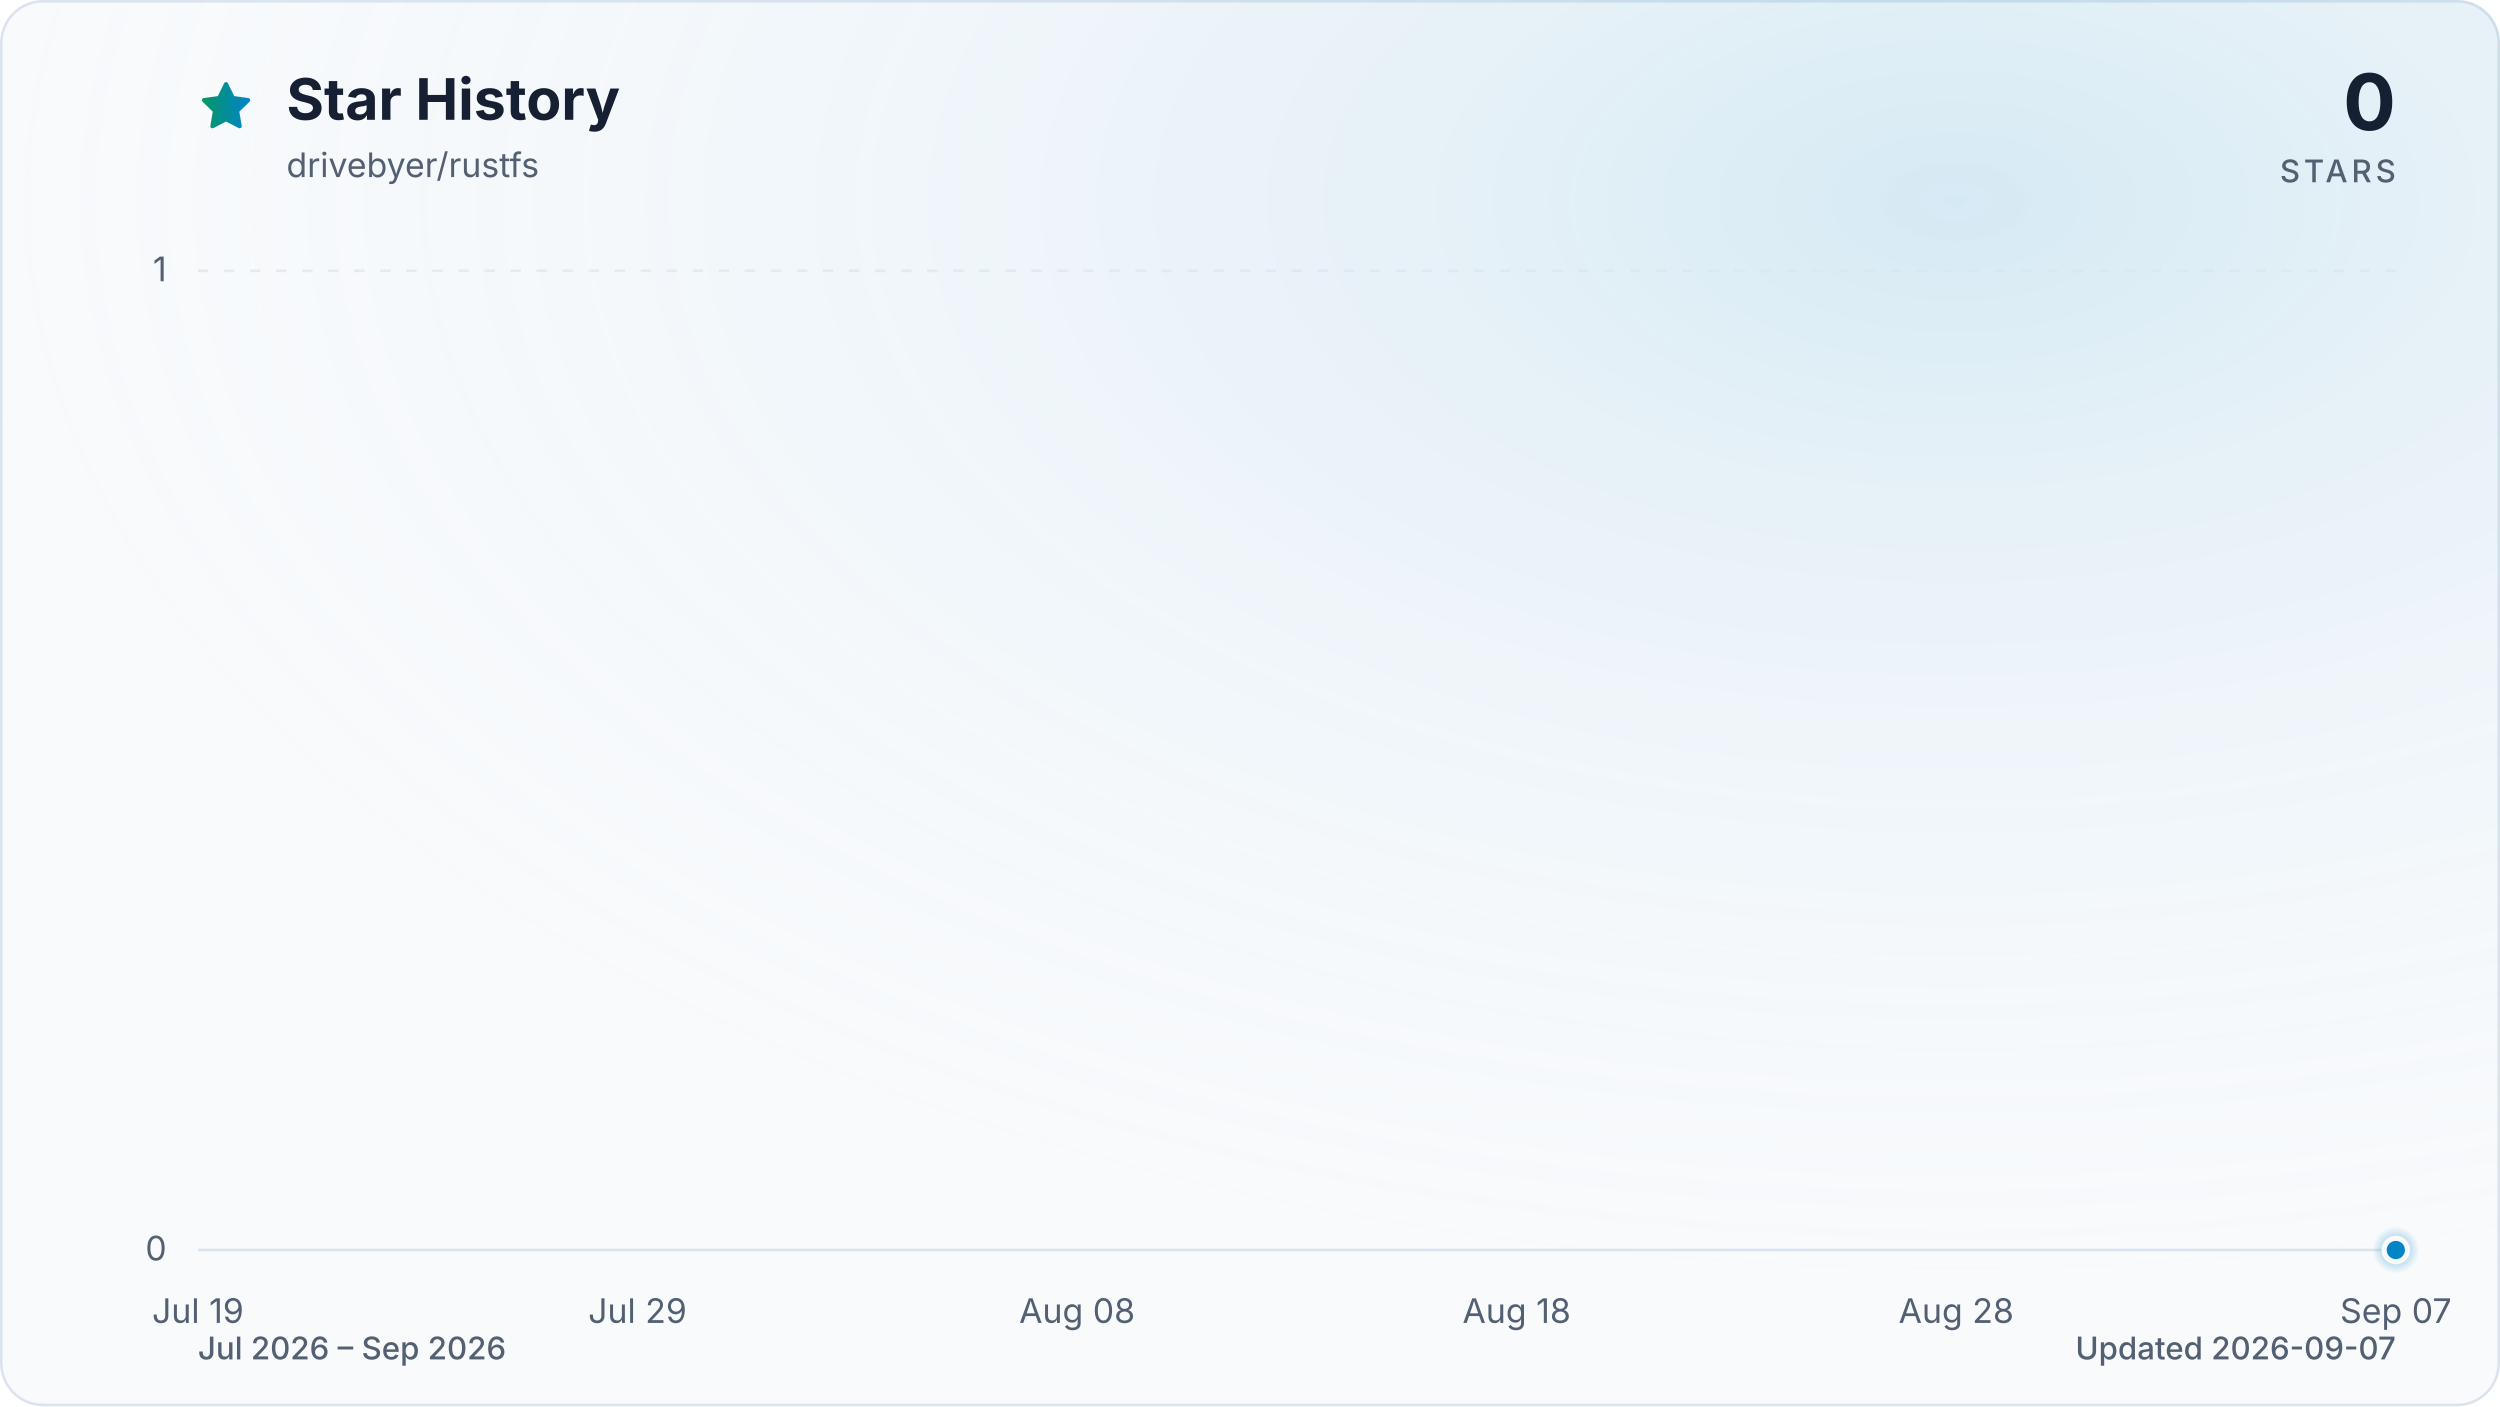
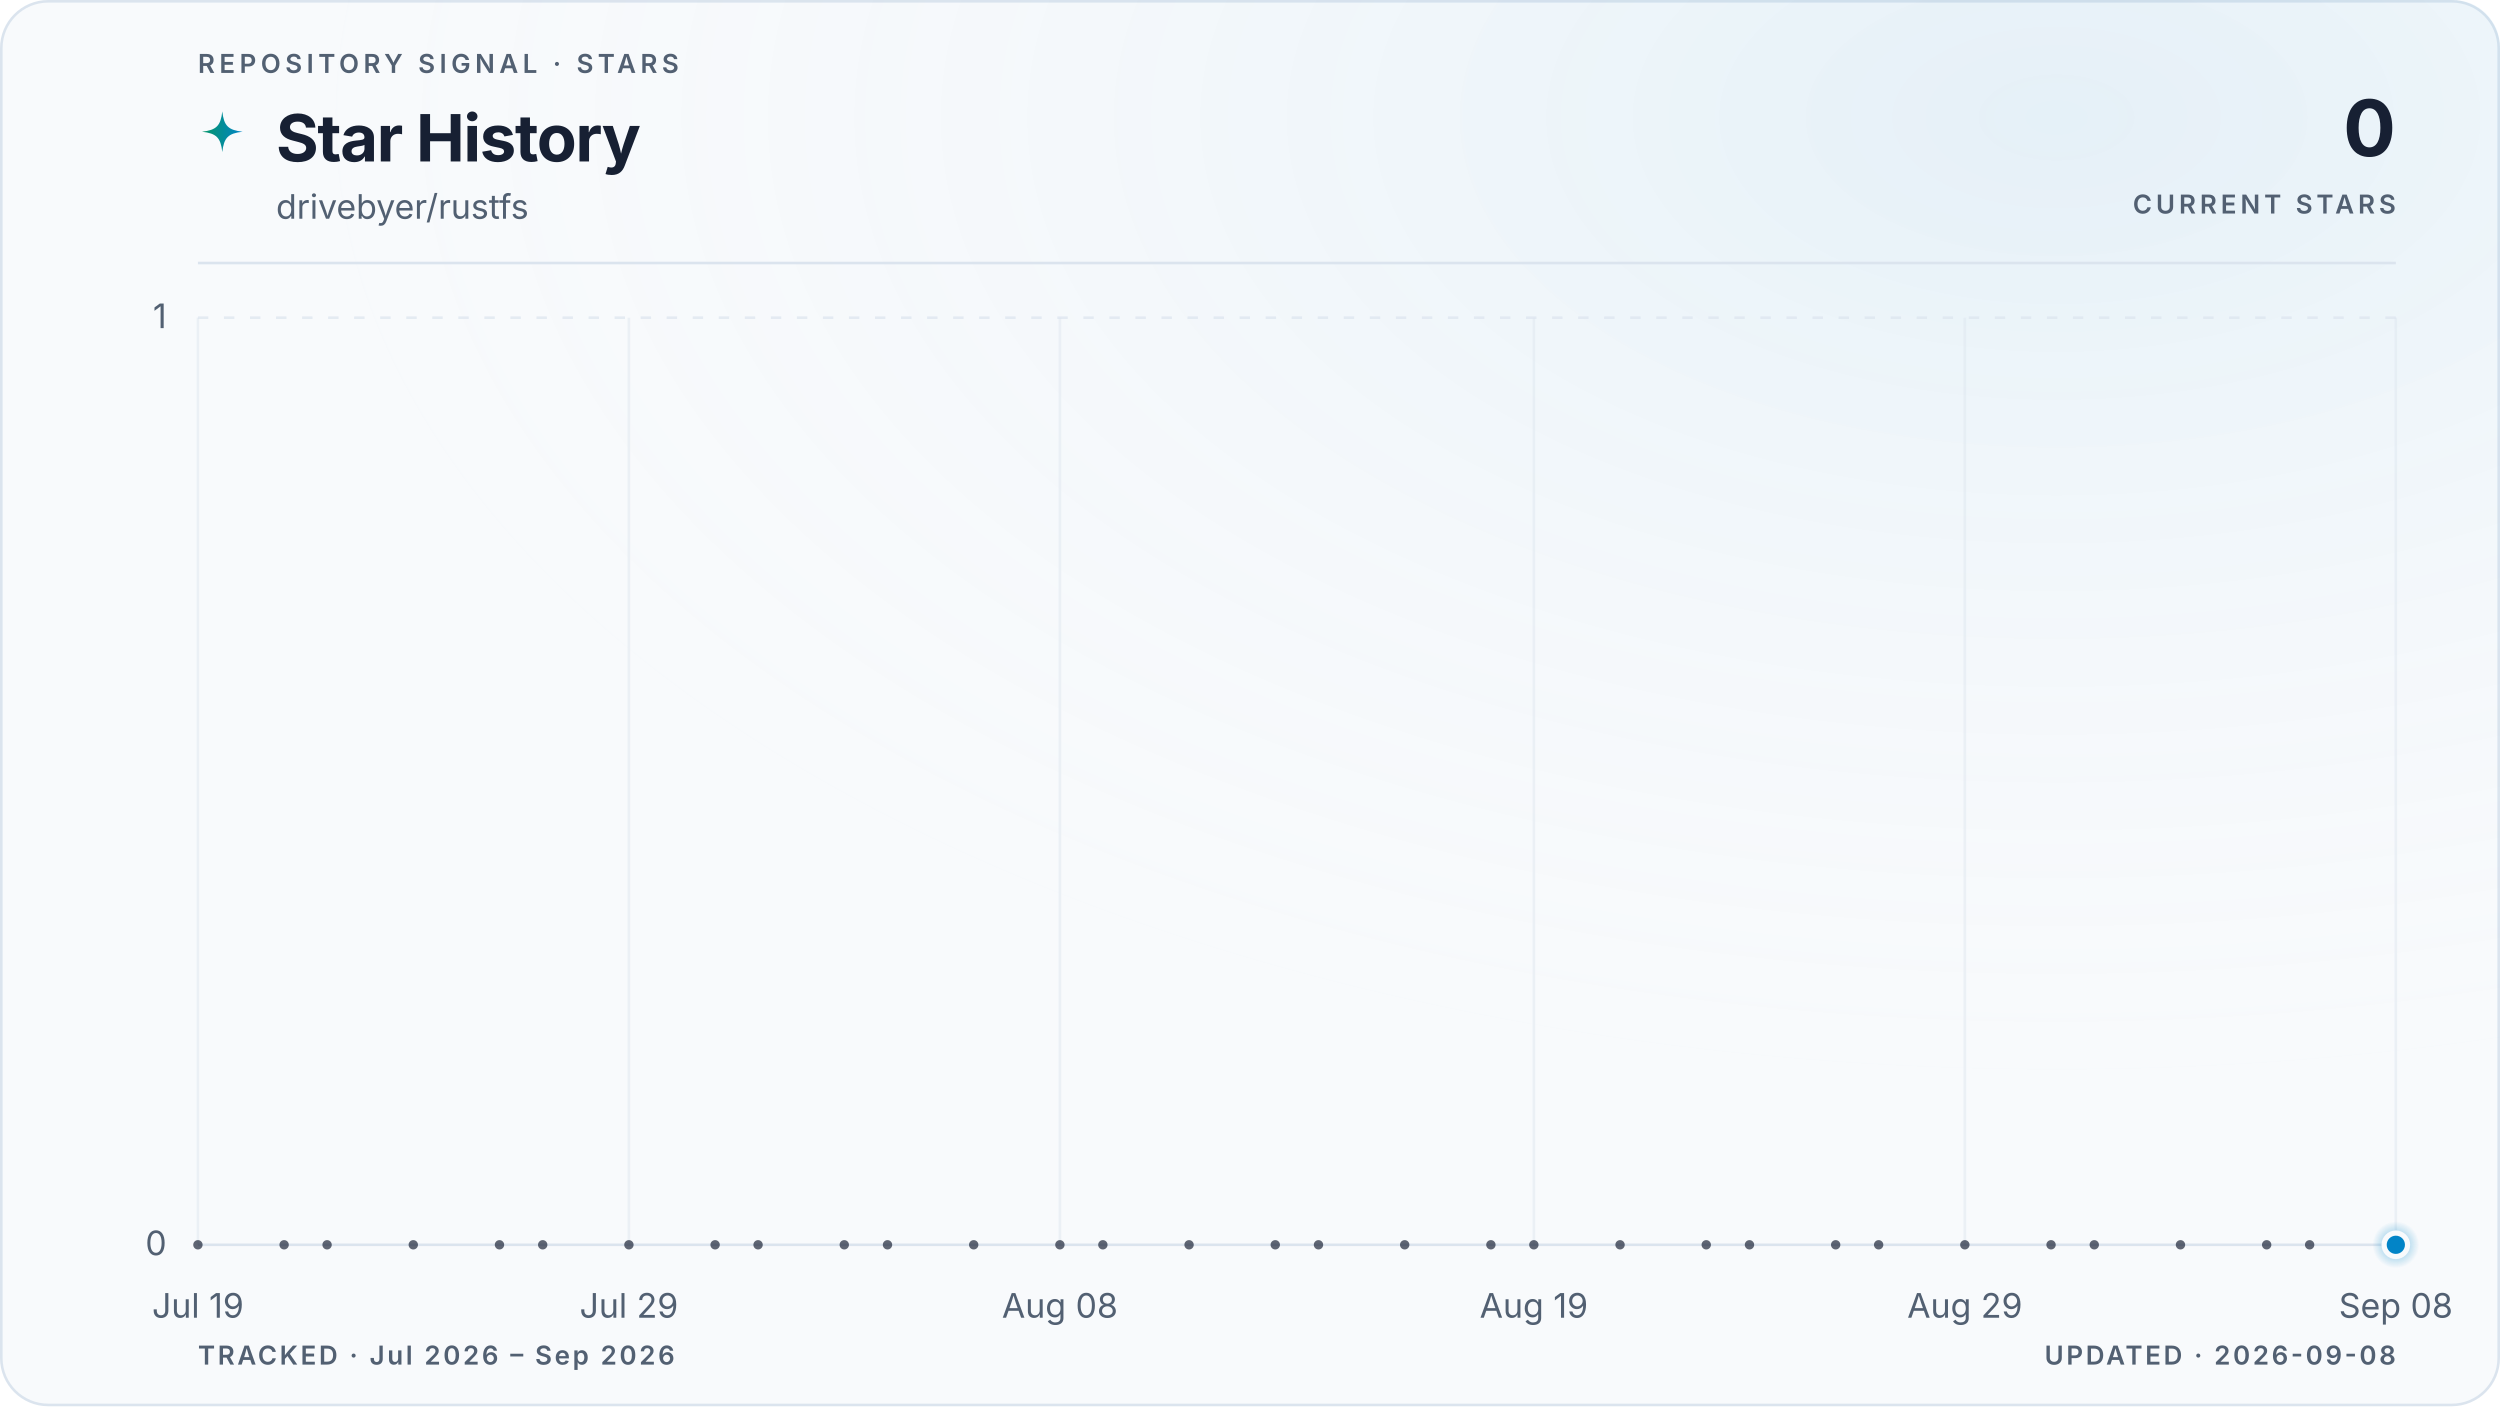
- <svg xmlns="http://www.w3.org/2000/svg" viewBox="0 0 960 540" role="img" aria-labelledby="title description" data-style="gradient" data-variant="glow" data-animated="true">
+ <svg xmlns="http://www.w3.org/2000/svg" viewBox="0 0 960 540" role="img" aria-labelledby="title description" data-style="gradient" data-variant="glow" data-layout="editorial" data-animated="true">
  <defs>
    <linearGradient id="trend" x1="0" y1="0" x2="1" y2="0">
      <stop offset="0%" stop-color="#059669" />
      <stop offset="100%" stop-color="#0284c7" />
    </linearGradient>
    <linearGradient id="area" x1="0" y1="0" x2="0" y2="1">
-       <stop offset="0%" stop-color="#059669" stop-opacity="0.30" />
-       <stop offset="55%" stop-color="#0284c7" stop-opacity="0.10" />
-       <stop offset="100%" stop-color="#0284c7" stop-opacity="0.01" />
+       <stop offset="0%" stop-color="#059669" stop-opacity="0.22" />
+       <stop offset="55%" stop-color="#0284c7" stop-opacity="0.06" />
+       <stop offset="100%" stop-color="#0284c7" stop-opacity="0" />
    </linearGradient>
    <radialGradient id="marker-halo" cx="50%" cy="50%" r="50%">
      <stop offset="0%" stop-color="#0284c7" stop-opacity="0.55" />
      <stop offset="100%" stop-color="#0284c7" stop-opacity="0" />
    </radialGradient>
-     <radialGradient id="surface-glow" cx="78%" cy="14%" r="80%">
-       <stop offset="0%" stop-color="#0284c7" stop-opacity="0.14" />
+     <radialGradient id="surface-glow" cx="82%" cy="8%" r="70%">
+       <stop offset="0%" stop-color="#0284c7" stop-opacity="0.08" />
      <stop offset="100%" stop-color="#f8fafc" stop-opacity="0" />
    </radialGradient>
    <filter id="trend-glow" x="-20%" y="-20%" width="140%" height="140%">
-       <feGaussianBlur stdDeviation="7" />
+       <feGaussianBlur stdDeviation="5" />
    </filter>
  </defs>
  <style>
.trend-enter{transform-box:fill-box;transform-origin:center;animation:trend-enter 520ms cubic-bezier(0.16,1,0.3,1)}
.marker-enter{transform-box:fill-box;transform-origin:center;animation:marker-enter 320ms cubic-bezier(0.16,1,0.3,1) 200ms both}
.marker-pulse{transform-box:fill-box;transform-origin:center;animation:marker-pulse 2.6s ease-out infinite}
@keyframes trend-enter{from{opacity:.35;transform:translateY(10px)}to{opacity:1;transform:translateY(0)}}
@keyframes marker-enter{from{opacity:0;transform:scale(.4)}to{opacity:1;transform:scale(1)}}
@keyframes marker-pulse{0%{opacity:.5;transform:scale(.7)}70%,100%{opacity:0;transform:scale(2.1)}}
@media (prefers-reduced-motion:reduce){.trend-enter,.marker-enter,.marker-pulse{animation:none!important}}
@media (prefers-reduced-motion:reduce){.marker-pulse{opacity:0}}
</style>
-   <rect x="0.5" y="0.5" width="959" height="539" fill="#f8fafc" stroke="#dbe4ee" stroke-width="1" rx="16" />
-   <rect width="960" height="540" fill="url(#surface-glow)" rx="16" />
-   <path d="M12 2.6l2.9 5.9 6.5.9-4.7 4.6 1.1 6.5-5.8-3-5.8 3 1.1-6.5-4.7-4.6 6.5-.9L12 2.6Z" transform="translate(76 30) scale(.9)" fill="url(#trend)" stroke="url(#trend)" stroke-width="1.8" stroke-linejoin="round" aria-hidden="true" />
-   <text x="110" y="46" fill="#172033" font-family="ui-sans-serif, system-ui, -apple-system, BlinkMacSystemFont, 'Segoe UI', sans-serif" font-size="22" font-weight="700">Star History</text>
-   <text x="110" y="68" fill="#526072" font-family="ui-sans-serif, system-ui, -apple-system, BlinkMacSystemFont, 'Segoe UI', sans-serif" font-size="13">drivebyer/rustfs</text>
-   <text x="920" y="50" fill="#172033" font-family="ui-sans-serif, system-ui, -apple-system, BlinkMacSystemFont, 'Segoe UI', sans-serif" font-size="30" font-weight="700" text-anchor="end">0</text>
-   <text x="920" y="70" fill="#526072" font-family="ui-sans-serif, system-ui, -apple-system, BlinkMacSystemFont, 'Segoe UI', sans-serif" font-size="12" font-weight="500" letter-spacing="1.5" text-anchor="end">STARS</text>
-   <line x1="76" y1="480.0" x2="920" y2="480.0" stroke="#dbe4ee" stroke-width="1" stroke-dasharray="0" opacity="1" />
-   <text x="64" y="484.0" fill="#526072" font-family="ui-sans-serif, system-ui, -apple-system, BlinkMacSystemFont, 'Segoe UI', sans-serif" font-size="13" text-anchor="end">0</text>
-   <line x1="76" y1="104.0" x2="920" y2="104.0" stroke="#dbe4ee" stroke-width="1" stroke-dasharray="4 6" opacity="0.7" />
-   <text x="64" y="108.0" fill="#526072" font-family="ui-sans-serif, system-ui, -apple-system, BlinkMacSystemFont, 'Segoe UI', sans-serif" font-size="13" text-anchor="end">1</text>
-   <text x="76.0" y="508" fill="#526072" font-family="ui-sans-serif, system-ui, -apple-system, BlinkMacSystemFont, 'Segoe UI', sans-serif" font-size="13" text-anchor="middle">Jul 19</text>
-   <text x="244.8" y="508" fill="#526072" font-family="ui-sans-serif, system-ui, -apple-system, BlinkMacSystemFont, 'Segoe UI', sans-serif" font-size="13" text-anchor="middle">Jul 29</text>
-   <text x="413.6" y="508" fill="#526072" font-family="ui-sans-serif, system-ui, -apple-system, BlinkMacSystemFont, 'Segoe UI', sans-serif" font-size="13" text-anchor="middle">Aug 08</text>
-   <text x="582.4" y="508" fill="#526072" font-family="ui-sans-serif, system-ui, -apple-system, BlinkMacSystemFont, 'Segoe UI', sans-serif" font-size="13" text-anchor="middle">Aug 18</text>
-   <text x="751.2" y="508" fill="#526072" font-family="ui-sans-serif, system-ui, -apple-system, BlinkMacSystemFont, 'Segoe UI', sans-serif" font-size="13" text-anchor="middle">Aug 28</text>
-   <text x="920.0" y="508" fill="#526072" font-family="ui-sans-serif, system-ui, -apple-system, BlinkMacSystemFont, 'Segoe UI', sans-serif" font-size="13" text-anchor="middle">Sep 07</text>
+   <rect x="0.5" y="0.5" width="959" height="539" fill="#f8fafc" stroke="#dbe4ee" stroke-width="1" rx="18" />
+   <rect width="960" height="540" fill="url(#surface-glow)" rx="18" />
+   <text x="76" y="28" fill="#526072" font-family="ui-sans-serif, system-ui, -apple-system, BlinkMacSystemFont, 'Segoe UI', sans-serif" font-size="10" font-weight="600" letter-spacing="1.7">REPOSITORY SIGNAL · STARS</text>
+   <path d="M12 1c.8 7.1 2.9 9.2 10 10-7.1.8-9.2 2.9-10 10-.8-7.1-2.9-9.2-10-10 7.1-.8 9.2-2.9 10-10Z" transform="translate(76 42) scale(.78)" fill="url(#trend)" aria-hidden="true" />
+   <text x="106" y="62" fill="#172033" font-family="ui-sans-serif, system-ui, -apple-system, BlinkMacSystemFont, 'Segoe UI', sans-serif" font-size="25" font-weight="700" letter-spacing="-0.5">Star History</text>
+   <text x="106" y="84" fill="#526072" font-family="ui-sans-serif, system-ui, -apple-system, BlinkMacSystemFont, 'Segoe UI', sans-serif" font-size="13">drivebyer/rustfs</text>
+   <text x="920" y="60" fill="#172033" font-family="ui-sans-serif, system-ui, -apple-system, BlinkMacSystemFont, 'Segoe UI', sans-serif" font-size="30" font-weight="700" letter-spacing="-0.6" text-anchor="end">0</text>
+   <text x="920" y="82" fill="#526072" font-family="ui-sans-serif, system-ui, -apple-system, BlinkMacSystemFont, 'Segoe UI', sans-serif" font-size="10" font-weight="600" letter-spacing="1.5" text-anchor="end">CURRENT STARS</text>
+   <line x1="76" y1="101" x2="920" y2="101" stroke="#dbe4ee" stroke-width="1" />
+   <line x1="76" y1="478.0" x2="920" y2="478.0" stroke="#dbe4ee" stroke-width="1" stroke-dasharray="0" opacity="1" />
+   <text x="64" y="482.0" fill="#526072" font-family="ui-sans-serif, system-ui, -apple-system, BlinkMacSystemFont, 'Segoe UI', sans-serif" font-size="13" text-anchor="end">0</text>
+   <line x1="76" y1="122.0" x2="920" y2="122.0" stroke="#dbe4ee" stroke-width="1" stroke-dasharray="4 6" opacity="0.7" />
+   <text x="64" y="126.0" fill="#526072" font-family="ui-sans-serif, system-ui, -apple-system, BlinkMacSystemFont, 'Segoe UI', sans-serif" font-size="13" text-anchor="end">1</text>
+   <line x1="76.0" y1="122" x2="76.0" y2="478" stroke="#dbe4ee" stroke-width="1" opacity="0.45" />
+   <text x="76.0" y="506" fill="#526072" font-family="ui-sans-serif, system-ui, -apple-system, BlinkMacSystemFont, 'Segoe UI', sans-serif" font-size="13" text-anchor="middle">Jul 19</text>
+   <line x1="241.5" y1="122" x2="241.5" y2="478" stroke="#dbe4ee" stroke-width="1" opacity="0.45" />
+   <text x="241.5" y="506" fill="#526072" font-family="ui-sans-serif, system-ui, -apple-system, BlinkMacSystemFont, 'Segoe UI', sans-serif" font-size="13" text-anchor="middle">Jul 29</text>
+   <line x1="407.0" y1="122" x2="407.0" y2="478" stroke="#dbe4ee" stroke-width="1" opacity="0.45" />
+   <text x="407.0" y="506" fill="#526072" font-family="ui-sans-serif, system-ui, -apple-system, BlinkMacSystemFont, 'Segoe UI', sans-serif" font-size="13" text-anchor="middle">Aug 08</text>
+   <line x1="589.0" y1="122" x2="589.0" y2="478" stroke="#dbe4ee" stroke-width="1" opacity="0.45" />
+   <text x="589.0" y="506" fill="#526072" font-family="ui-sans-serif, system-ui, -apple-system, BlinkMacSystemFont, 'Segoe UI', sans-serif" font-size="13" text-anchor="middle">Aug 19</text>
+   <line x1="754.5" y1="122" x2="754.5" y2="478" stroke="#dbe4ee" stroke-width="1" opacity="0.45" />
+   <text x="754.5" y="506" fill="#526072" font-family="ui-sans-serif, system-ui, -apple-system, BlinkMacSystemFont, 'Segoe UI', sans-serif" font-size="13" text-anchor="middle">Aug 29</text>
+   <line x1="920.0" y1="122" x2="920.0" y2="478" stroke="#dbe4ee" stroke-width="1" opacity="0.45" />
+   <text x="920.0" y="506" fill="#526072" font-family="ui-sans-serif, system-ui, -apple-system, BlinkMacSystemFont, 'Segoe UI', sans-serif" font-size="13" text-anchor="middle">Sep 08</text>
  <g class="trend-enter">
-     <path d="M 76.0 480.0 C 81.6 480.0, 87.3 480.0, 92.9 480.0 C 98.5 480.0, 104.1 480.0, 109.8 480.0 C 115.4 480.0, 121.0 480.0, 126.6 480.0 C 132.3 480.0, 137.9 480.0, 143.5 480.0 C 149.1 480.0, 154.8 480.0, 160.4 480.0 C 166.0 480.0, 171.7 480.0, 177.3 480.0 C 182.9 480.0, 188.5 480.0, 194.2 480.0 C 199.8 480.0, 205.4 480.0, 211.0 480.0 C 216.7 480.0, 222.3 480.0, 227.9 480.0 C 233.5 480.0, 239.2 480.0, 244.8 480.0 C 250.4 480.0, 256.1 480.0, 261.7 480.0 C 267.3 480.0, 272.9 480.0, 278.6 480.0 C 284.2 480.0, 289.8 480.0, 295.4 480.0 C 301.1 480.0, 306.7 480.0, 312.3 480.0 C 317.9 480.0, 323.6 480.0, 329.2 480.0 C 334.8 480.0, 340.5 480.0, 346.1 480.0 C 351.7 480.0, 357.3 480.0, 363.0 480.0 C 368.6 480.0, 374.2 480.0, 379.8 480.0 C 385.5 480.0, 391.1 480.0, 396.7 480.0 C 402.3 480.0, 408.0 480.0, 413.6 480.0 C 419.2 480.0, 424.9 480.0, 430.5 480.0 C 436.1 480.0, 441.7 480.0, 447.4 480.0 C 453.0 480.0, 458.6 480.0, 464.2 480.0 C 469.9 480.0, 475.5 480.0, 481.1 480.0 C 486.7 480.0, 492.4 480.0, 498.0 480.0 C 503.6 480.0, 509.3 480.0, 514.9 480.0 C 520.5 480.0, 526.1 480.0, 531.8 480.0 C 537.4 480.0, 543.0 480.0, 548.6 480.0 C 554.3 480.0, 559.9 480.0, 565.5 480.0 C 571.1 480.0, 576.8 480.0, 582.4 480.0 C 588.0 480.0, 593.7 480.0, 599.3 480.0 C 604.9 480.0, 610.5 480.0, 616.2 480.0 C 621.8 480.0, 627.4 480.0, 633.0 480.0 C 638.7 480.0, 644.3 480.0, 649.9 480.0 C 655.5 480.0, 661.2 480.0, 666.8 480.0 C 672.4 480.0, 678.1 480.0, 683.7 480.0 C 689.3 480.0, 694.9 480.0, 700.6 480.0 C 706.2 480.0, 711.8 480.0, 717.4 480.0 C 723.1 480.0, 728.7 480.0, 734.3 480.0 C 739.9 480.0, 745.6 480.0, 751.2 480.0 C 756.8 480.0, 762.5 480.0, 768.1 480.0 C 773.7 480.0, 779.3 480.0, 785.0 480.0 C 790.6 480.0, 796.2 480.0, 801.8 480.0 C 807.5 480.0, 813.1 480.0, 818.7 480.0 C 824.3 480.0, 830.0 480.0, 835.6 480.0 C 841.2 480.0, 846.9 480.0, 852.5 480.0 C 858.1 480.0, 863.7 480.0, 869.4 480.0 C 875.0 480.0, 880.6 480.0, 886.2 480.0 C 891.9 480.0, 897.5 480.0, 903.1 480.0 C 908.7 480.0, 914.4 480.0, 920.0 480.0 L 920.0 480.0 L 76.0 480.0 Z" fill="url(#area)" />
-     <path d="M 76.0 480.0 C 81.6 480.0, 87.3 480.0, 92.9 480.0 C 98.5 480.0, 104.1 480.0, 109.8 480.0 C 115.4 480.0, 121.0 480.0, 126.6 480.0 C 132.3 480.0, 137.9 480.0, 143.5 480.0 C 149.1 480.0, 154.8 480.0, 160.4 480.0 C 166.0 480.0, 171.7 480.0, 177.3 480.0 C 182.9 480.0, 188.5 480.0, 194.2 480.0 C 199.8 480.0, 205.4 480.0, 211.0 480.0 C 216.7 480.0, 222.3 480.0, 227.9 480.0 C 233.5 480.0, 239.2 480.0, 244.8 480.0 C 250.4 480.0, 256.1 480.0, 261.7 480.0 C 267.3 480.0, 272.9 480.0, 278.6 480.0 C 284.2 480.0, 289.8 480.0, 295.4 480.0 C 301.1 480.0, 306.7 480.0, 312.3 480.0 C 317.9 480.0, 323.6 480.0, 329.2 480.0 C 334.8 480.0, 340.5 480.0, 346.1 480.0 C 351.7 480.0, 357.3 480.0, 363.0 480.0 C 368.6 480.0, 374.2 480.0, 379.8 480.0 C 385.5 480.0, 391.1 480.0, 396.7 480.0 C 402.3 480.0, 408.0 480.0, 413.6 480.0 C 419.2 480.0, 424.9 480.0, 430.5 480.0 C 436.1 480.0, 441.7 480.0, 447.4 480.0 C 453.0 480.0, 458.6 480.0, 464.2 480.0 C 469.9 480.0, 475.5 480.0, 481.1 480.0 C 486.7 480.0, 492.4 480.0, 498.0 480.0 C 503.6 480.0, 509.3 480.0, 514.9 480.0 C 520.5 480.0, 526.1 480.0, 531.8 480.0 C 537.4 480.0, 543.0 480.0, 548.6 480.0 C 554.3 480.0, 559.9 480.0, 565.5 480.0 C 571.1 480.0, 576.8 480.0, 582.4 480.0 C 588.0 480.0, 593.7 480.0, 599.3 480.0 C 604.9 480.0, 610.5 480.0, 616.2 480.0 C 621.8 480.0, 627.4 480.0, 633.0 480.0 C 638.7 480.0, 644.3 480.0, 649.9 480.0 C 655.5 480.0, 661.2 480.0, 666.8 480.0 C 672.4 480.0, 678.1 480.0, 683.7 480.0 C 689.3 480.0, 694.9 480.0, 700.6 480.0 C 706.2 480.0, 711.8 480.0, 717.4 480.0 C 723.1 480.0, 728.7 480.0, 734.3 480.0 C 739.9 480.0, 745.6 480.0, 751.2 480.0 C 756.8 480.0, 762.5 480.0, 768.1 480.0 C 773.7 480.0, 779.3 480.0, 785.0 480.0 C 790.6 480.0, 796.2 480.0, 801.8 480.0 C 807.5 480.0, 813.1 480.0, 818.7 480.0 C 824.3 480.0, 830.0 480.0, 835.6 480.0 C 841.2 480.0, 846.9 480.0, 852.5 480.0 C 858.1 480.0, 863.7 480.0, 869.4 480.0 C 875.0 480.0, 880.6 480.0, 886.2 480.0 C 891.9 480.0, 897.5 480.0, 903.1 480.0 C 908.7 480.0, 914.4 480.0, 920.0 480.0" fill="none" stroke="url(#trend)" stroke-width="12" stroke-linecap="round" stroke-linejoin="round" opacity="0.16" filter="url(#trend-glow)" />
-     <path d="M 76.0 480.0 C 81.6 480.0, 87.3 480.0, 92.9 480.0 C 98.5 480.0, 104.1 480.0, 109.8 480.0 C 115.4 480.0, 121.0 480.0, 126.6 480.0 C 132.3 480.0, 137.9 480.0, 143.5 480.0 C 149.1 480.0, 154.8 480.0, 160.4 480.0 C 166.0 480.0, 171.7 480.0, 177.3 480.0 C 182.9 480.0, 188.5 480.0, 194.2 480.0 C 199.8 480.0, 205.4 480.0, 211.0 480.0 C 216.7 480.0, 222.3 480.0, 227.9 480.0 C 233.5 480.0, 239.2 480.0, 244.8 480.0 C 250.4 480.0, 256.1 480.0, 261.7 480.0 C 267.3 480.0, 272.9 480.0, 278.6 480.0 C 284.2 480.0, 289.8 480.0, 295.4 480.0 C 301.1 480.0, 306.7 480.0, 312.3 480.0 C 317.9 480.0, 323.6 480.0, 329.2 480.0 C 334.8 480.0, 340.5 480.0, 346.1 480.0 C 351.7 480.0, 357.3 480.0, 363.0 480.0 C 368.6 480.0, 374.2 480.0, 379.8 480.0 C 385.5 480.0, 391.1 480.0, 396.7 480.0 C 402.3 480.0, 408.0 480.0, 413.6 480.0 C 419.2 480.0, 424.9 480.0, 430.5 480.0 C 436.1 480.0, 441.7 480.0, 447.4 480.0 C 453.0 480.0, 458.6 480.0, 464.2 480.0 C 469.9 480.0, 475.5 480.0, 481.1 480.0 C 486.7 480.0, 492.4 480.0, 498.0 480.0 C 503.6 480.0, 509.3 480.0, 514.9 480.0 C 520.5 480.0, 526.1 480.0, 531.8 480.0 C 537.4 480.0, 543.0 480.0, 548.6 480.0 C 554.3 480.0, 559.9 480.0, 565.5 480.0 C 571.1 480.0, 576.8 480.0, 582.4 480.0 C 588.0 480.0, 593.7 480.0, 599.3 480.0 C 604.9 480.0, 610.5 480.0, 616.2 480.0 C 621.8 480.0, 627.4 480.0, 633.0 480.0 C 638.7 480.0, 644.3 480.0, 649.9 480.0 C 655.5 480.0, 661.2 480.0, 666.8 480.0 C 672.4 480.0, 678.1 480.0, 683.7 480.0 C 689.3 480.0, 694.9 480.0, 700.6 480.0 C 706.2 480.0, 711.8 480.0, 717.4 480.0 C 723.1 480.0, 728.7 480.0, 734.3 480.0 C 739.9 480.0, 745.6 480.0, 751.2 480.0 C 756.8 480.0, 762.5 480.0, 768.1 480.0 C 773.7 480.0, 779.3 480.0, 785.0 480.0 C 790.6 480.0, 796.2 480.0, 801.8 480.0 C 807.5 480.0, 813.1 480.0, 818.7 480.0 C 824.3 480.0, 830.0 480.0, 835.6 480.0 C 841.2 480.0, 846.9 480.0, 852.5 480.0 C 858.1 480.0, 863.7 480.0, 869.4 480.0 C 875.0 480.0, 880.6 480.0, 886.2 480.0 C 891.9 480.0, 897.5 480.0, 903.1 480.0 C 908.7 480.0, 914.4 480.0, 920.0 480.0" fill="none" stroke="url(#trend)" stroke-width="3" stroke-linecap="round" stroke-linejoin="round" />
+     <path d="M 76.0 478.0 C 81.5 478.0, 87.0 478.0, 92.5 478.0 C 98.1 478.0, 103.6 478.0, 109.1 478.0 C 114.6 478.0, 120.1 478.0, 125.6 478.0 C 131.2 478.0, 136.7 478.0, 142.2 478.0 C 147.7 478.0, 153.2 478.0, 158.7 478.0 C 164.3 478.0, 169.8 478.0, 175.3 478.0 C 180.8 478.0, 186.3 478.0, 191.8 478.0 C 197.4 478.0, 202.9 478.0, 208.4 478.0 C 213.9 478.0, 219.4 478.0, 224.9 478.0 C 230.5 478.0, 236.0 478.0, 241.5 478.0 C 247.0 478.0, 252.5 478.0, 258.0 478.0 C 263.6 478.0, 269.1 478.0, 274.6 478.0 C 280.1 478.0, 285.6 478.0, 291.1 478.0 C 296.7 478.0, 302.2 478.0, 307.7 478.0 C 313.2 478.0, 318.7 478.0, 324.2 478.0 C 329.8 478.0, 335.3 478.0, 340.8 478.0 C 346.3 478.0, 351.8 478.0, 357.3 478.0 C 362.8 478.0, 368.4 478.0, 373.9 478.0 C 379.4 478.0, 384.9 478.0, 390.4 478.0 C 395.9 478.0, 401.5 478.0, 407.0 478.0 C 412.5 478.0, 418.0 478.0, 423.5 478.0 C 429.0 478.0, 434.6 478.0, 440.1 478.0 C 445.6 478.0, 451.1 478.0, 456.6 478.0 C 462.1 478.0, 467.7 478.0, 473.2 478.0 C 478.7 478.0, 484.2 478.0, 489.7 478.0 C 495.2 478.0, 500.8 478.0, 506.3 478.0 C 511.8 478.0, 517.3 478.0, 522.8 478.0 C 528.3 478.0, 533.9 478.0, 539.4 478.0 C 544.9 478.0, 550.4 478.0, 555.9 478.0 C 561.4 478.0, 567.0 478.0, 572.5 478.0 C 578.0 478.0, 583.5 478.0, 589.0 478.0 C 594.5 478.0, 600.1 478.0, 605.6 478.0 C 611.1 478.0, 616.6 478.0, 622.1 478.0 C 627.6 478.0, 633.2 478.0, 638.7 478.0 C 644.2 478.0, 649.7 478.0, 655.2 478.0 C 660.7 478.0, 666.2 478.0, 671.8 478.0 C 677.3 478.0, 682.8 478.0, 688.3 478.0 C 693.8 478.0, 699.3 478.0, 704.9 478.0 C 710.4 478.0, 715.9 478.0, 721.4 478.0 C 726.9 478.0, 732.4 478.0, 738.0 478.0 C 743.5 478.0, 749.0 478.0, 754.5 478.0 C 760.0 478.0, 765.5 478.0, 771.1 478.0 C 776.6 478.0, 782.1 478.0, 787.6 478.0 C 793.1 478.0, 798.6 478.0, 804.2 478.0 C 809.7 478.0, 815.2 478.0, 820.7 478.0 C 826.2 478.0, 831.7 478.0, 837.3 478.0 C 842.8 478.0, 848.3 478.0, 853.8 478.0 C 859.3 478.0, 864.8 478.0, 870.4 478.0 C 875.9 478.0, 881.4 478.0, 886.9 478.0 C 892.4 478.0, 897.9 478.0, 903.5 478.0 C 909.0 478.0, 914.5 478.0, 920.0 478.0 L 920.0 478.0 L 76.0 478.0 Z" fill="url(#area)" />
+     <path d="M 76.0 478.0 C 81.5 478.0, 87.0 478.0, 92.5 478.0 C 98.1 478.0, 103.6 478.0, 109.1 478.0 C 114.6 478.0, 120.1 478.0, 125.6 478.0 C 131.2 478.0, 136.7 478.0, 142.2 478.0 C 147.7 478.0, 153.2 478.0, 158.7 478.0 C 164.3 478.0, 169.8 478.0, 175.3 478.0 C 180.8 478.0, 186.3 478.0, 191.8 478.0 C 197.4 478.0, 202.9 478.0, 208.4 478.0 C 213.9 478.0, 219.4 478.0, 224.9 478.0 C 230.5 478.0, 236.0 478.0, 241.5 478.0 C 247.0 478.0, 252.5 478.0, 258.0 478.0 C 263.6 478.0, 269.1 478.0, 274.6 478.0 C 280.1 478.0, 285.6 478.0, 291.1 478.0 C 296.7 478.0, 302.2 478.0, 307.7 478.0 C 313.2 478.0, 318.7 478.0, 324.2 478.0 C 329.8 478.0, 335.3 478.0, 340.8 478.0 C 346.3 478.0, 351.8 478.0, 357.3 478.0 C 362.8 478.0, 368.4 478.0, 373.9 478.0 C 379.4 478.0, 384.9 478.0, 390.4 478.0 C 395.9 478.0, 401.5 478.0, 407.0 478.0 C 412.5 478.0, 418.0 478.0, 423.5 478.0 C 429.0 478.0, 434.6 478.0, 440.1 478.0 C 445.6 478.0, 451.1 478.0, 456.6 478.0 C 462.1 478.0, 467.7 478.0, 473.2 478.0 C 478.7 478.0, 484.2 478.0, 489.7 478.0 C 495.2 478.0, 500.8 478.0, 506.3 478.0 C 511.8 478.0, 517.3 478.0, 522.8 478.0 C 528.3 478.0, 533.9 478.0, 539.4 478.0 C 544.9 478.0, 550.4 478.0, 555.9 478.0 C 561.4 478.0, 567.0 478.0, 572.5 478.0 C 578.0 478.0, 583.5 478.0, 589.0 478.0 C 594.5 478.0, 600.1 478.0, 605.6 478.0 C 611.1 478.0, 616.6 478.0, 622.1 478.0 C 627.6 478.0, 633.2 478.0, 638.7 478.0 C 644.2 478.0, 649.7 478.0, 655.2 478.0 C 660.7 478.0, 666.2 478.0, 671.8 478.0 C 677.3 478.0, 682.8 478.0, 688.3 478.0 C 693.8 478.0, 699.3 478.0, 704.9 478.0 C 710.4 478.0, 715.9 478.0, 721.4 478.0 C 726.9 478.0, 732.4 478.0, 738.0 478.0 C 743.5 478.0, 749.0 478.0, 754.5 478.0 C 760.0 478.0, 765.5 478.0, 771.1 478.0 C 776.6 478.0, 782.1 478.0, 787.6 478.0 C 793.1 478.0, 798.6 478.0, 804.2 478.0 C 809.7 478.0, 815.2 478.0, 820.7 478.0 C 826.2 478.0, 831.7 478.0, 837.3 478.0 C 842.8 478.0, 848.3 478.0, 853.8 478.0 C 859.3 478.0, 864.8 478.0, 870.4 478.0 C 875.9 478.0, 881.4 478.0, 886.9 478.0 C 892.4 478.0, 897.9 478.0, 903.5 478.0 C 909.0 478.0, 914.5 478.0, 920.0 478.0" fill="none" stroke="url(#trend)" stroke-width="10" stroke-linecap="round" stroke-linejoin="round" opacity="0.10" filter="url(#trend-glow)" />
+     <path d="M 76.0 478.0 C 81.5 478.0, 87.0 478.0, 92.5 478.0 C 98.1 478.0, 103.6 478.0, 109.1 478.0 C 114.6 478.0, 120.1 478.0, 125.6 478.0 C 131.2 478.0, 136.7 478.0, 142.2 478.0 C 147.7 478.0, 153.2 478.0, 158.7 478.0 C 164.3 478.0, 169.8 478.0, 175.3 478.0 C 180.8 478.0, 186.3 478.0, 191.8 478.0 C 197.4 478.0, 202.9 478.0, 208.4 478.0 C 213.9 478.0, 219.4 478.0, 224.9 478.0 C 230.5 478.0, 236.0 478.0, 241.5 478.0 C 247.0 478.0, 252.5 478.0, 258.0 478.0 C 263.6 478.0, 269.1 478.0, 274.6 478.0 C 280.1 478.0, 285.6 478.0, 291.1 478.0 C 296.7 478.0, 302.2 478.0, 307.7 478.0 C 313.2 478.0, 318.7 478.0, 324.2 478.0 C 329.8 478.0, 335.3 478.0, 340.8 478.0 C 346.3 478.0, 351.8 478.0, 357.3 478.0 C 362.8 478.0, 368.4 478.0, 373.9 478.0 C 379.4 478.0, 384.9 478.0, 390.4 478.0 C 395.9 478.0, 401.5 478.0, 407.0 478.0 C 412.5 478.0, 418.0 478.0, 423.5 478.0 C 429.0 478.0, 434.6 478.0, 440.1 478.0 C 445.6 478.0, 451.1 478.0, 456.6 478.0 C 462.1 478.0, 467.7 478.0, 473.2 478.0 C 478.7 478.0, 484.2 478.0, 489.7 478.0 C 495.2 478.0, 500.8 478.0, 506.3 478.0 C 511.8 478.0, 517.3 478.0, 522.8 478.0 C 528.3 478.0, 533.9 478.0, 539.4 478.0 C 544.9 478.0, 550.4 478.0, 555.9 478.0 C 561.4 478.0, 567.0 478.0, 572.5 478.0 C 578.0 478.0, 583.5 478.0, 589.0 478.0 C 594.5 478.0, 600.1 478.0, 605.6 478.0 C 611.1 478.0, 616.6 478.0, 622.1 478.0 C 627.6 478.0, 633.2 478.0, 638.7 478.0 C 644.2 478.0, 649.7 478.0, 655.2 478.0 C 660.7 478.0, 666.2 478.0, 671.8 478.0 C 677.3 478.0, 682.8 478.0, 688.3 478.0 C 693.8 478.0, 699.3 478.0, 704.9 478.0 C 710.4 478.0, 715.9 478.0, 721.4 478.0 C 726.9 478.0, 732.4 478.0, 738.0 478.0 C 743.5 478.0, 749.0 478.0, 754.5 478.0 C 760.0 478.0, 765.5 478.0, 771.1 478.0 C 776.6 478.0, 782.1 478.0, 787.6 478.0 C 793.1 478.0, 798.6 478.0, 804.2 478.0 C 809.7 478.0, 815.2 478.0, 820.7 478.0 C 826.2 478.0, 831.7 478.0, 837.3 478.0 C 842.8 478.0, 848.3 478.0, 853.8 478.0 C 859.3 478.0, 864.8 478.0, 870.4 478.0 C 875.9 478.0, 881.4 478.0, 886.9 478.0 C 892.4 478.0, 897.9 478.0, 903.5 478.0 C 909.0 478.0, 914.5 478.0, 920.0 478.0" fill="none" stroke="url(#trend)" stroke-width="3" stroke-linecap="round" stroke-linejoin="round" />
+     <g data-point-count="31" fill="#172033" opacity="0.68">
+       <circle cx="76.0" cy="478.0" r="1.8" />
+       <circle cx="109.1" cy="478.0" r="1.8" />
+       <circle cx="125.6" cy="478.0" r="1.8" />
+       <circle cx="158.7" cy="478.0" r="1.8" />
+       <circle cx="191.8" cy="478.0" r="1.8" />
+       <circle cx="208.4" cy="478.0" r="1.8" />
+       <circle cx="241.5" cy="478.0" r="1.8" />
+       <circle cx="274.6" cy="478.0" r="1.8" />
+       <circle cx="291.1" cy="478.0" r="1.8" />
+       <circle cx="324.2" cy="478.0" r="1.8" />
+       <circle cx="340.8" cy="478.0" r="1.8" />
+       <circle cx="373.9" cy="478.0" r="1.8" />
+       <circle cx="407.0" cy="478.0" r="1.8" />
+       <circle cx="423.5" cy="478.0" r="1.8" />
+       <circle cx="456.6" cy="478.0" r="1.8" />
+       <circle cx="489.7" cy="478.0" r="1.8" />
+       <circle cx="506.3" cy="478.0" r="1.8" />
+       <circle cx="539.4" cy="478.0" r="1.8" />
+       <circle cx="572.5" cy="478.0" r="1.8" />
+       <circle cx="589.0" cy="478.0" r="1.8" />
+       <circle cx="622.1" cy="478.0" r="1.8" />
+       <circle cx="655.2" cy="478.0" r="1.8" />
+       <circle cx="671.8" cy="478.0" r="1.8" />
+       <circle cx="704.9" cy="478.0" r="1.8" />
+       <circle cx="721.4" cy="478.0" r="1.8" />
+       <circle cx="754.5" cy="478.0" r="1.8" />
+       <circle cx="787.6" cy="478.0" r="1.8" />
+       <circle cx="804.2" cy="478.0" r="1.8" />
+       <circle cx="837.3" cy="478.0" r="1.8" />
+       <circle cx="870.4" cy="478.0" r="1.8" />
+       <circle cx="886.9" cy="478.0" r="1.8" />
+     </g>
  </g>
  <g class="marker-enter">
-     <circle class="marker-pulse" cx="920.0" cy="480.0" r="9" fill="url(#marker-halo)" />
-     <circle cx="920.0" cy="480.0" r="4.5" fill="#0284c7" stroke="#f8fafc" stroke-width="2" />
+     <circle class="marker-pulse" cx="920.0" cy="478.0" r="9" fill="url(#marker-halo)" />
+     <circle cx="920.0" cy="478.0" r="4.5" fill="#0284c7" stroke="#f8fafc" stroke-width="2" />
  </g>
-   <text x="76" y="522" fill="#526072" font-family="ui-sans-serif, system-ui, -apple-system, BlinkMacSystemFont, 'Segoe UI', sans-serif" font-size="12" font-weight="500">Jul 2026 – Sep 2026</text>
-   <text x="920" y="522" fill="#526072" font-family="ui-sans-serif, system-ui, -apple-system, BlinkMacSystemFont, 'Segoe UI', sans-serif" font-size="12" font-weight="500" text-anchor="end">Updated 2026-09-07</text>
+   <text x="76" y="524" fill="#526072" font-family="ui-sans-serif, system-ui, -apple-system, BlinkMacSystemFont, 'Segoe UI', sans-serif" font-size="10" font-weight="600" letter-spacing="1">TRACKED · Jul 2026 – Sep 2026</text>
+   <text x="920" y="524" fill="#526072" font-family="ui-sans-serif, system-ui, -apple-system, BlinkMacSystemFont, 'Segoe UI', sans-serif" font-size="10" font-weight="600" letter-spacing="1" text-anchor="end">UPDATED · 2026-09-08</text>
</svg>
